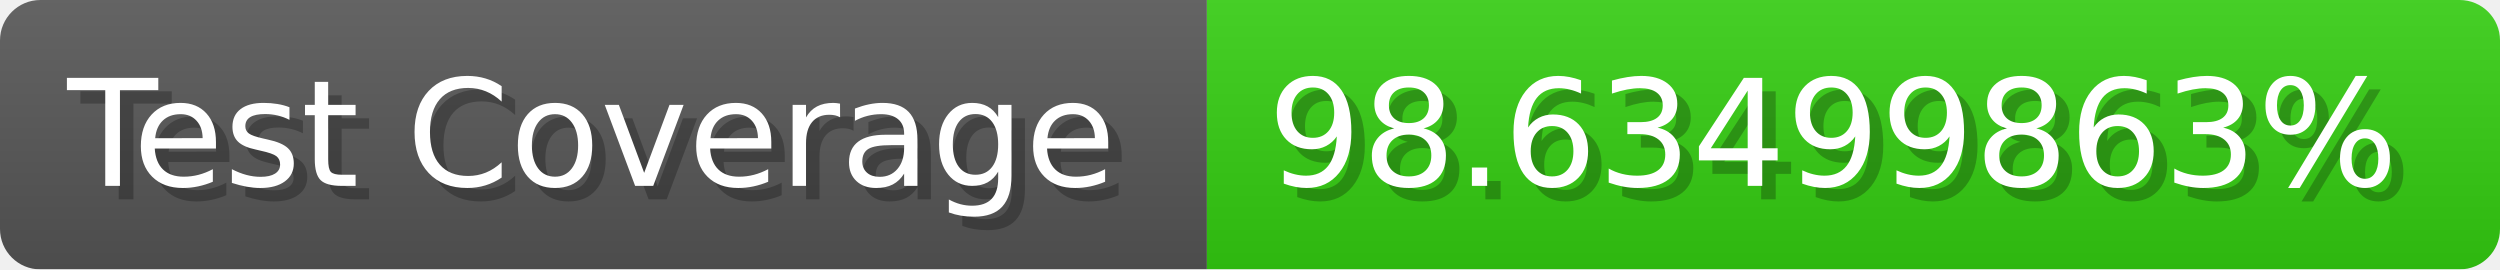
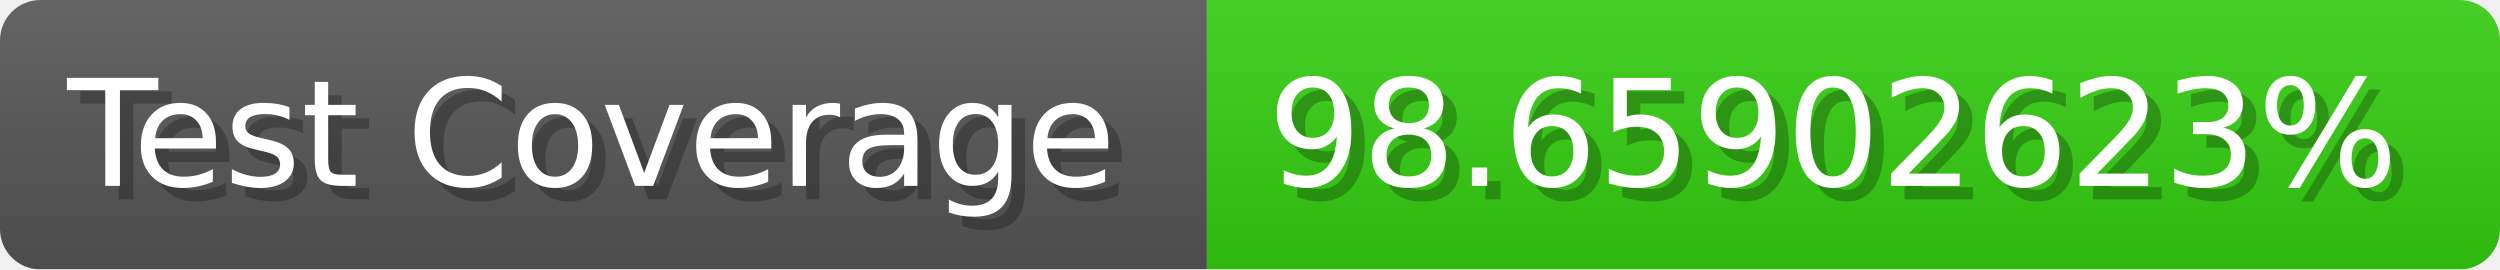
- <svg xmlns="http://www.w3.org/2000/svg" width="185.6" height="20" viewBox="0 0 1856 200" role="img" aria-label="Test Coverage: 98.63499863%">
+ <svg xmlns="http://www.w3.org/2000/svg" width="185.6" height="20" viewBox="0 0 1856 200" role="img" aria-label="Test Coverage: 98.65902623%">
  <linearGradient id="a" x2="0" y2="100%">
    <stop offset="0" stop-opacity=".1" stop-color="#EEE" />
    <stop offset="1" stop-opacity=".1" />
  </linearGradient>
  <mask id="m">
    <rect width="1856" height="200" rx="30" fill="#FFF" />
  </mask>
  <g mask="url(#m)">
    <rect width="896" height="200" fill="#555" />
    <rect width="960" height="200" fill="#3C1" x="896" />
    <rect width="1856" height="200" fill="url(#a)" />
  </g>
  <g aria-hidden="true" fill="#fff" text-anchor="start" font-family="Verdana,DejaVu Sans,sans-serif" font-size="110">
    <text x="60" y="148" textLength="796" fill="#000" opacity="0.25">Test Coverage</text>
    <text x="50" y="138" textLength="796">Test Coverage</text>
-     <text x="951" y="148" textLength="860" fill="#000" opacity="0.25">98.63499863%</text>
-     <text x="941" y="138" textLength="860">98.63499863%</text>
+     <text x="951" y="148" textLength="860" fill="#000" opacity="0.25">98.65902623%</text>
+     <text x="941" y="138" textLength="860">98.65902623%</text>
  </g>
</svg>
